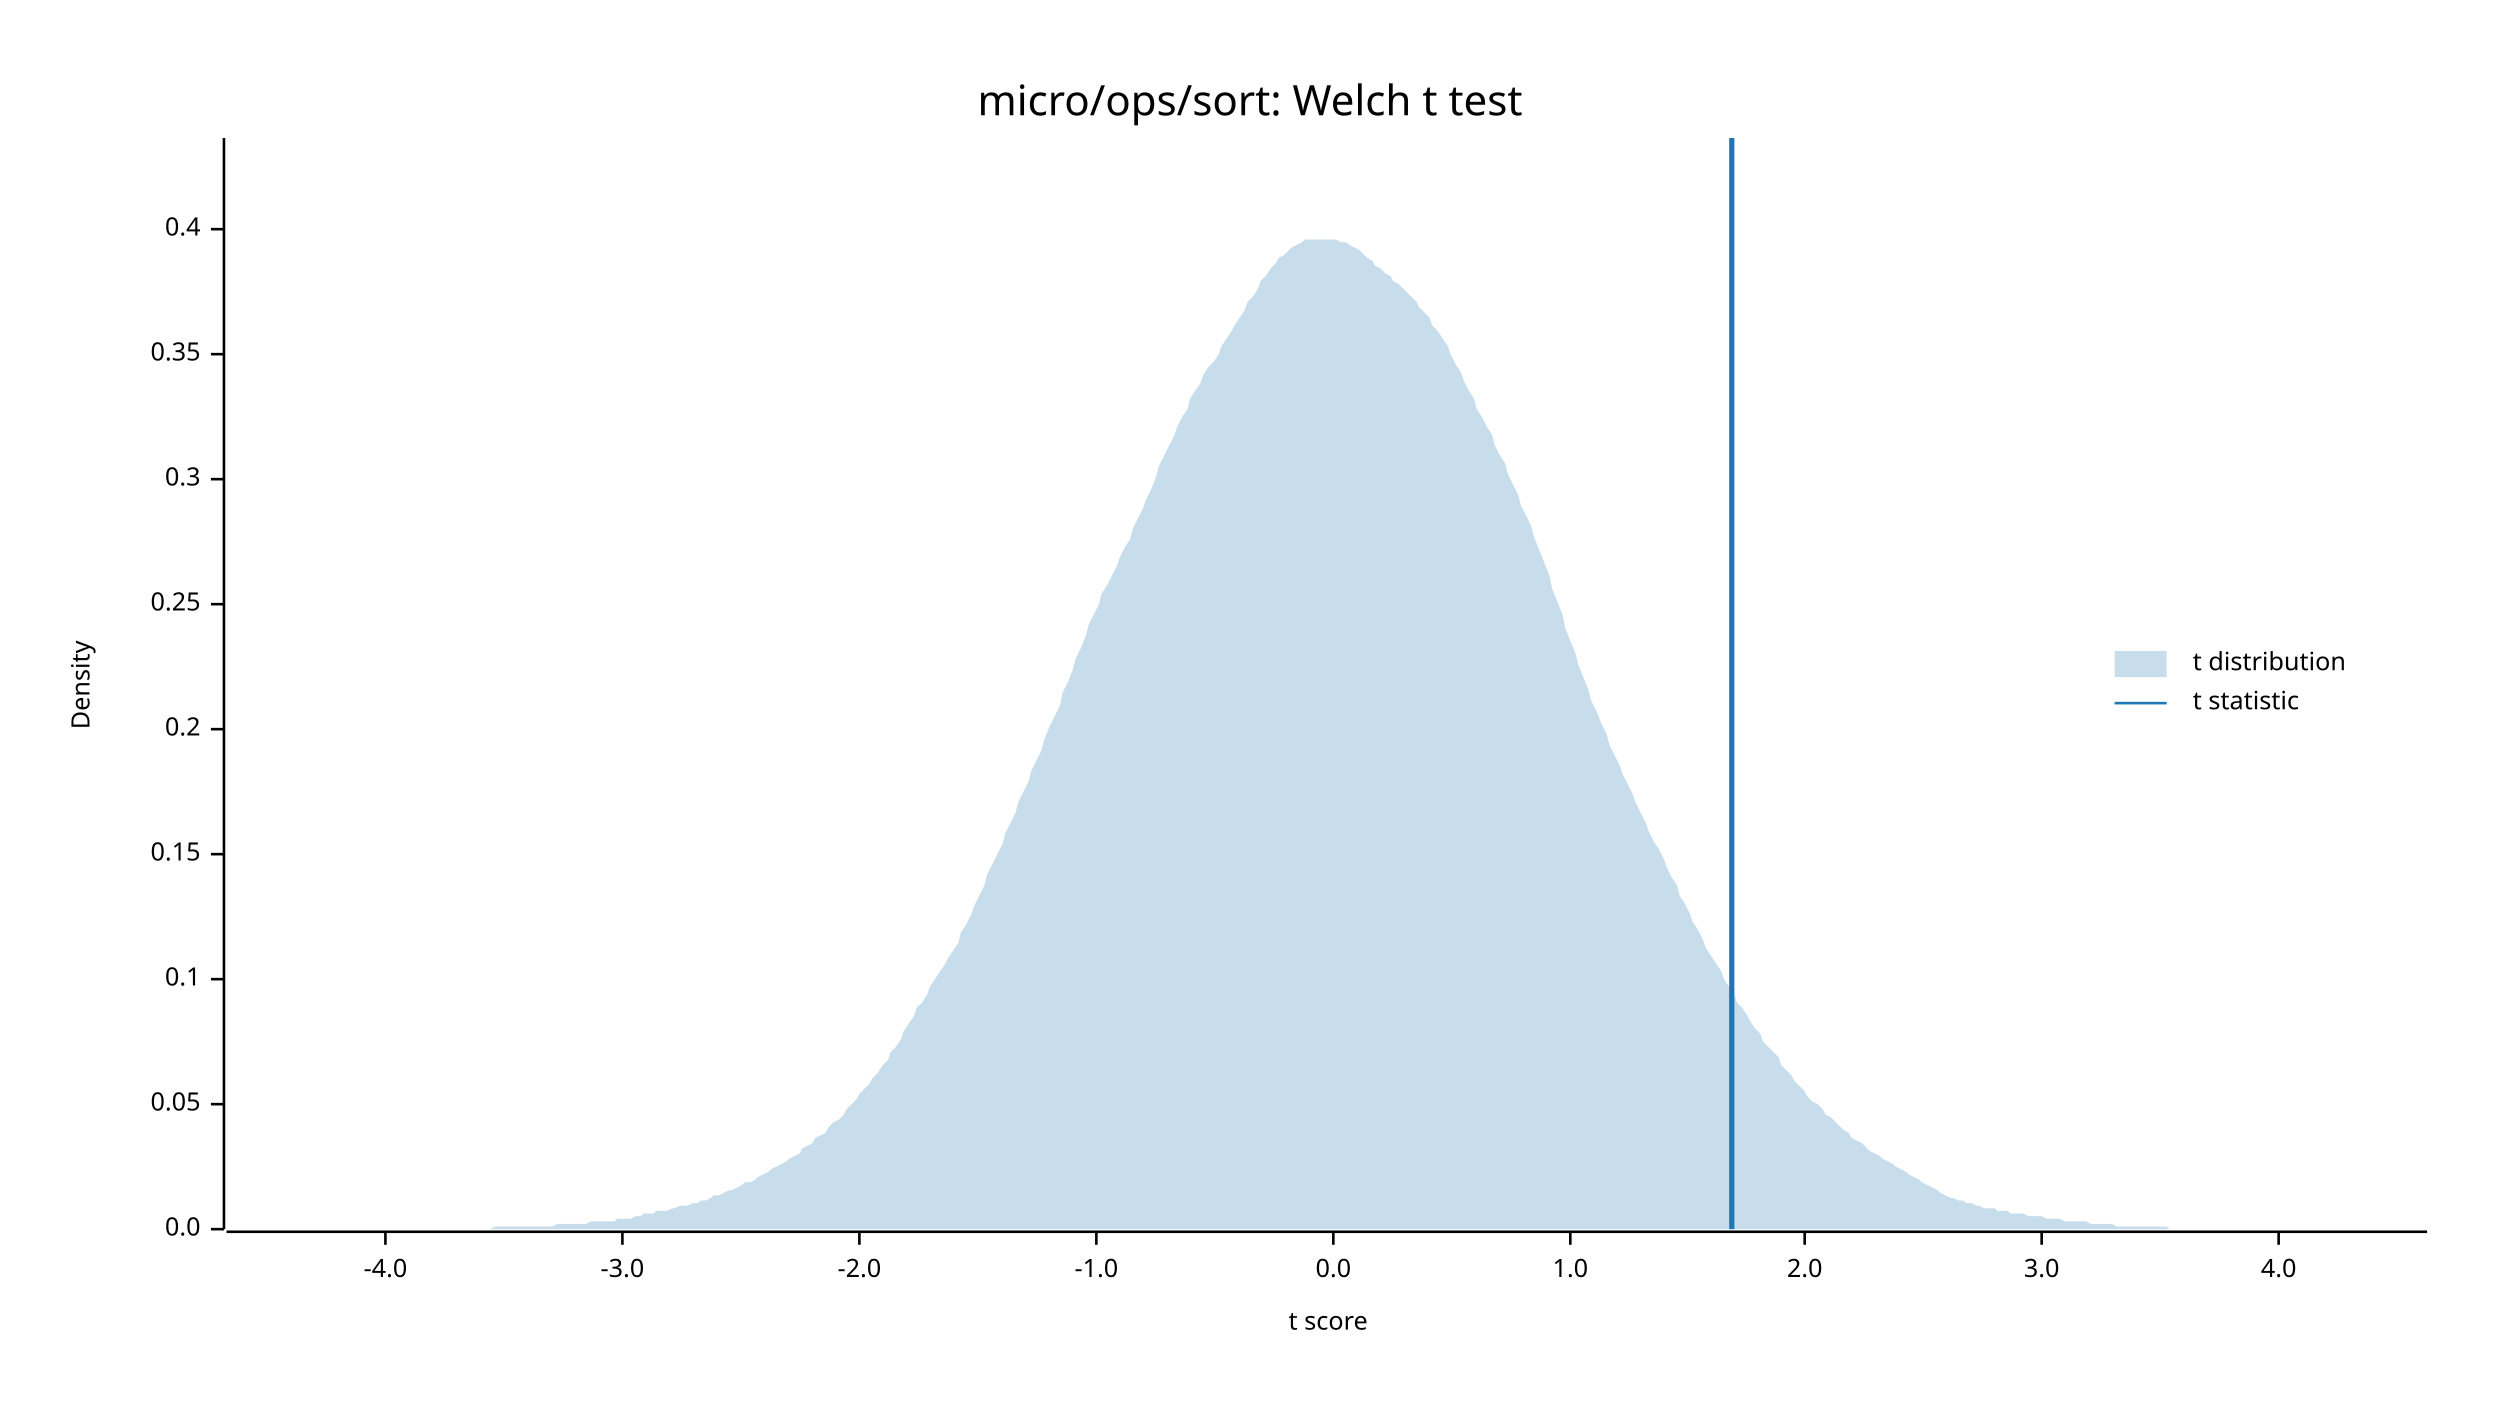
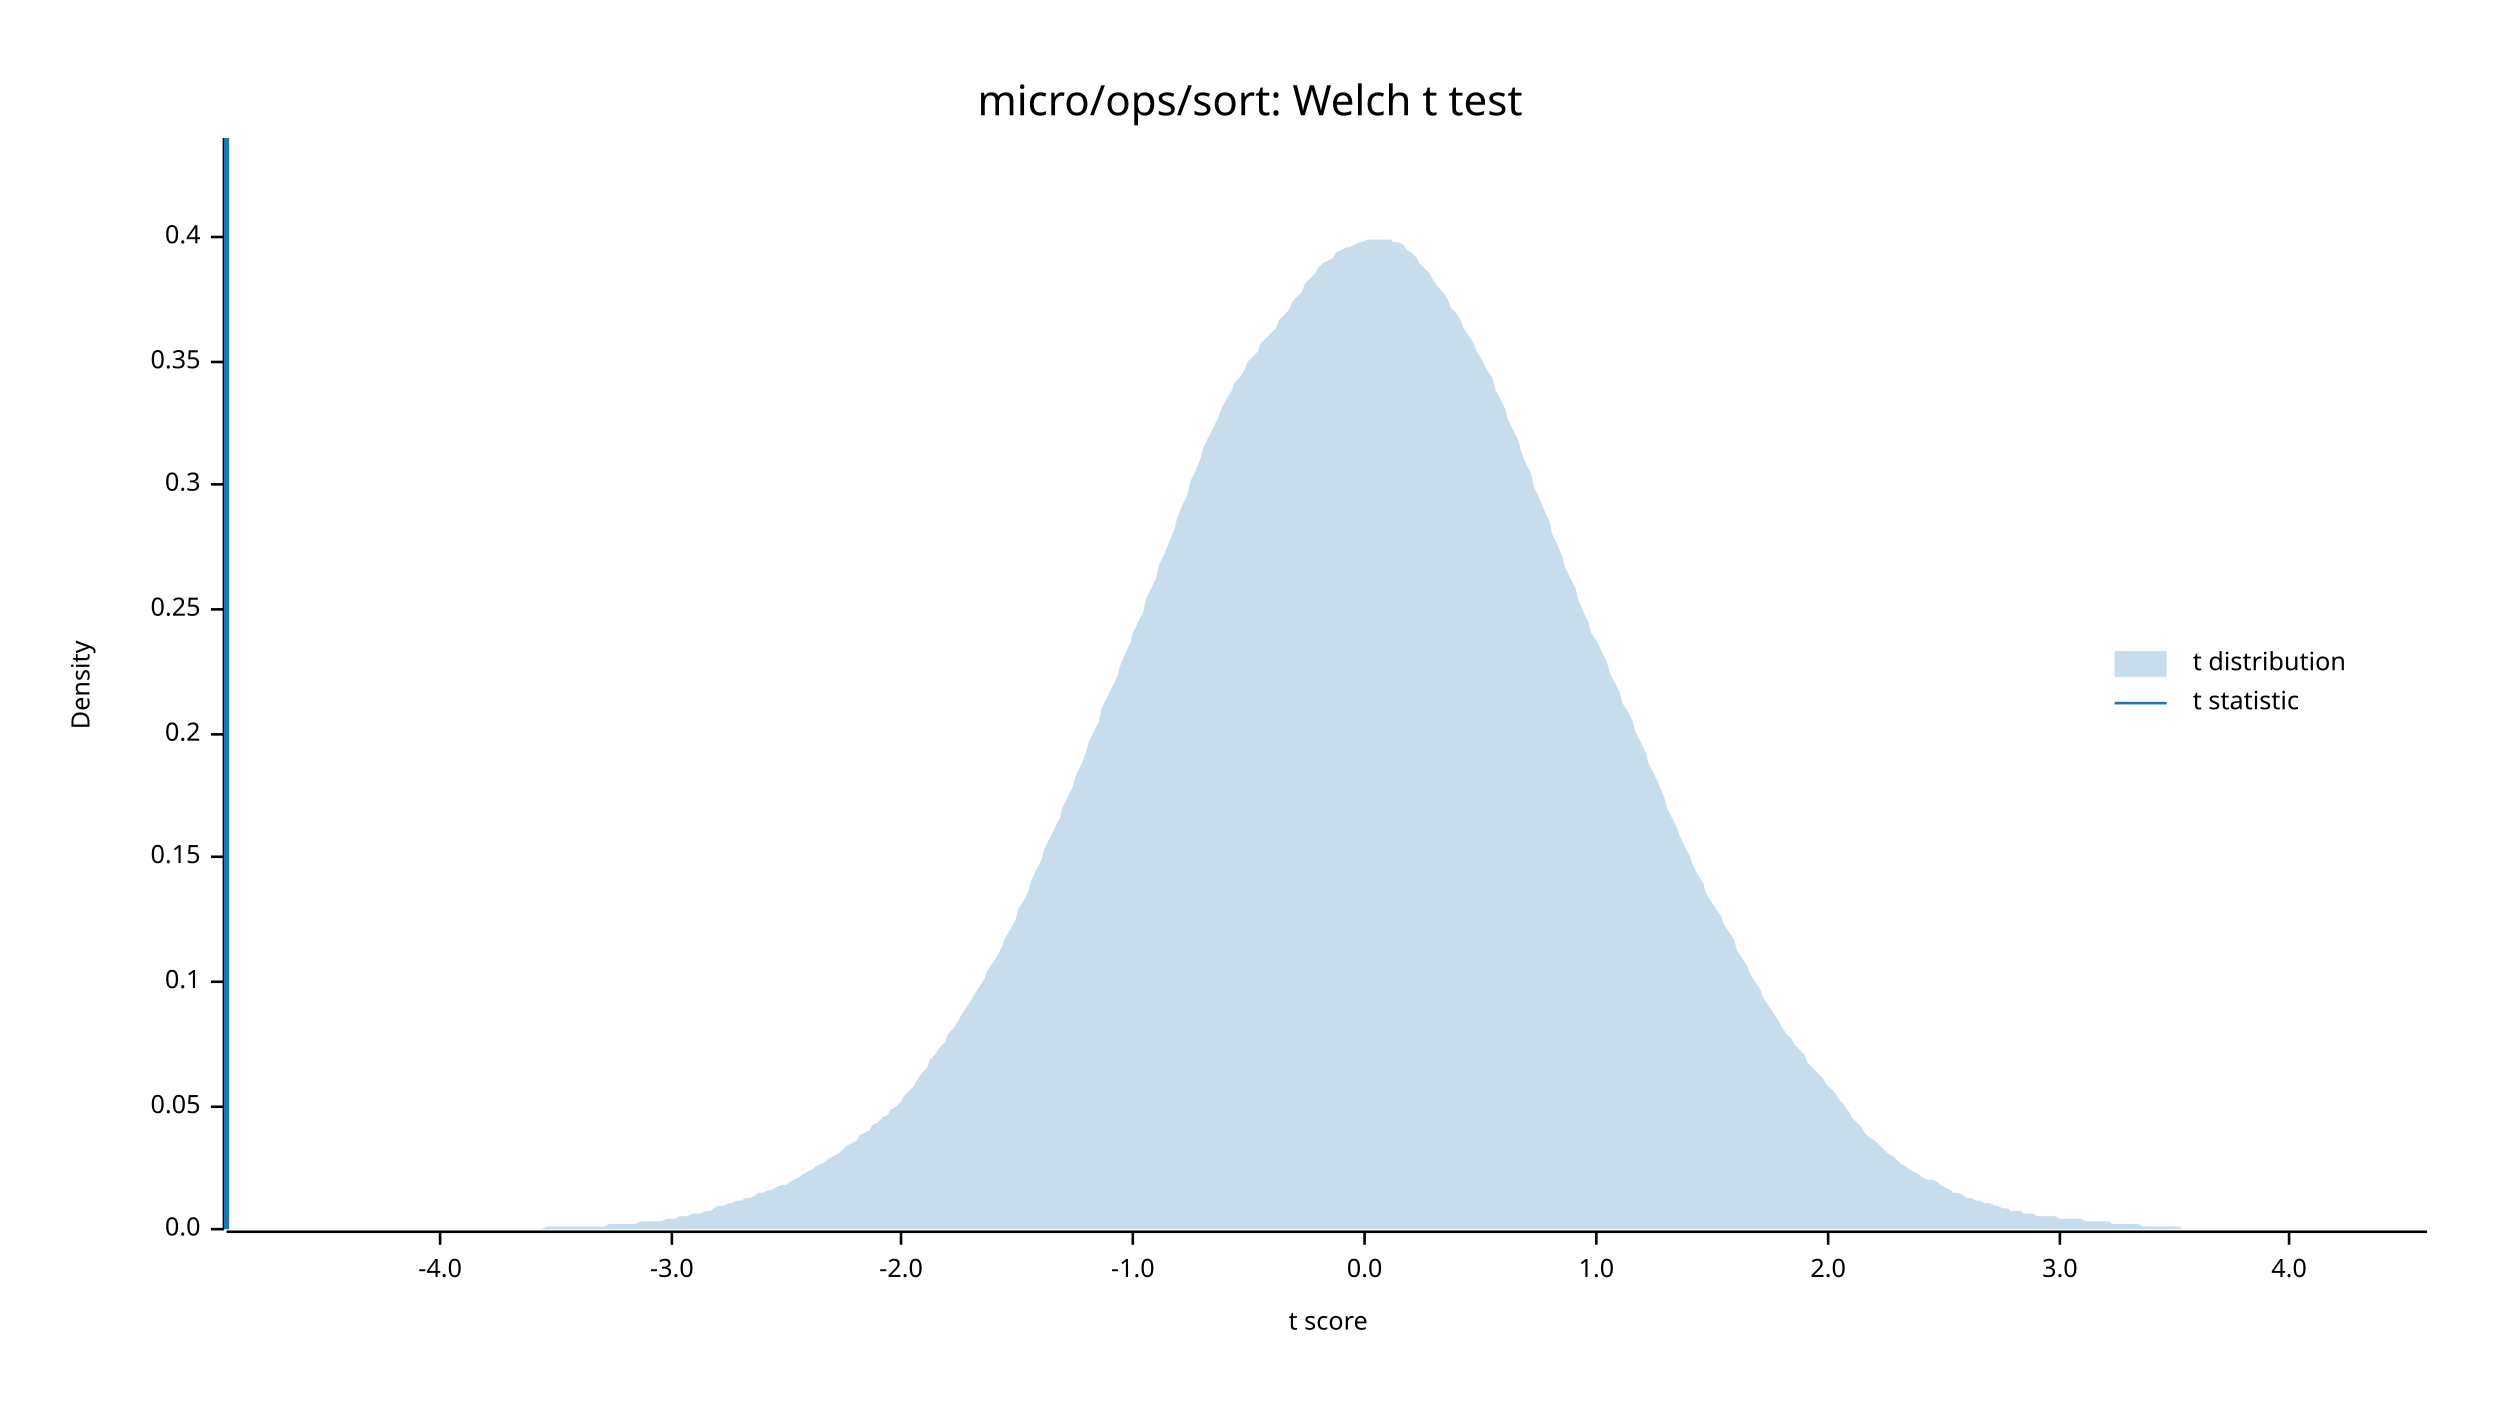
<svg xmlns="http://www.w3.org/2000/svg" width="960" height="540" viewBox="0 0 960 540">
  <text x="480" y="32" dy="0.76em" text-anchor="middle" font-family="sans-serif" font-size="16.129" opacity="1" fill="#000000">
micro/ops/sort: Welch t test
</text>
  <text x="27" y="263" dy="0.76em" text-anchor="middle" font-family="sans-serif" font-size="9.677" opacity="1" fill="#000000" transform="rotate(270, 27, 263)">
Density
</text>
  <text x="510" y="513" dy="-0.5ex" text-anchor="middle" font-family="sans-serif" font-size="9.677" opacity="1" fill="#000000">
t score
</text>
  <polyline fill="none" opacity="1" stroke="#000000" stroke-width="1" points="86,53 86,472 " />
  <text x="77" y="472" dy="0.5ex" text-anchor="end" font-family="sans-serif" font-size="9.677" opacity="1" fill="#000000">
0.0
</text>
  <polyline fill="none" opacity="1" stroke="#000000" stroke-width="1" points="81,472 86,472 " />
-   <text x="77" y="424" dy="0.5ex" text-anchor="end" font-family="sans-serif" font-size="9.677" opacity="1" fill="#000000">
+   <text x="77" y="425" dy="0.5ex" text-anchor="end" font-family="sans-serif" font-size="9.677" opacity="1" fill="#000000">
0.05
</text>
-   <polyline fill="none" opacity="1" stroke="#000000" stroke-width="1" points="81,424 86,424 " />
-   <text x="77" y="376" dy="0.5ex" text-anchor="end" font-family="sans-serif" font-size="9.677" opacity="1" fill="#000000">
+   <polyline fill="none" opacity="1" stroke="#000000" stroke-width="1" points="81,425 86,425 " />
+   <text x="77" y="377" dy="0.5ex" text-anchor="end" font-family="sans-serif" font-size="9.677" opacity="1" fill="#000000">
0.1
</text>
-   <polyline fill="none" opacity="1" stroke="#000000" stroke-width="1" points="81,376 86,376 " />
-   <text x="77" y="328" dy="0.5ex" text-anchor="end" font-family="sans-serif" font-size="9.677" opacity="1" fill="#000000">
+   <polyline fill="none" opacity="1" stroke="#000000" stroke-width="1" points="81,377 86,377 " />
+   <text x="77" y="329" dy="0.5ex" text-anchor="end" font-family="sans-serif" font-size="9.677" opacity="1" fill="#000000">
0.15
</text>
-   <polyline fill="none" opacity="1" stroke="#000000" stroke-width="1" points="81,328 86,328 " />
-   <text x="77" y="280" dy="0.5ex" text-anchor="end" font-family="sans-serif" font-size="9.677" opacity="1" fill="#000000">
+   <polyline fill="none" opacity="1" stroke="#000000" stroke-width="1" points="81,329 86,329 " />
+   <text x="77" y="282" dy="0.5ex" text-anchor="end" font-family="sans-serif" font-size="9.677" opacity="1" fill="#000000">
0.2
</text>
-   <polyline fill="none" opacity="1" stroke="#000000" stroke-width="1" points="81,280 86,280 " />
-   <text x="77" y="232" dy="0.5ex" text-anchor="end" font-family="sans-serif" font-size="9.677" opacity="1" fill="#000000">
+   <polyline fill="none" opacity="1" stroke="#000000" stroke-width="1" points="81,282 86,282 " />
+   <text x="77" y="234" dy="0.5ex" text-anchor="end" font-family="sans-serif" font-size="9.677" opacity="1" fill="#000000">
0.25
</text>
-   <polyline fill="none" opacity="1" stroke="#000000" stroke-width="1" points="81,232 86,232 " />
-   <text x="77" y="184" dy="0.5ex" text-anchor="end" font-family="sans-serif" font-size="9.677" opacity="1" fill="#000000">
+   <polyline fill="none" opacity="1" stroke="#000000" stroke-width="1" points="81,234 86,234 " />
+   <text x="77" y="186" dy="0.5ex" text-anchor="end" font-family="sans-serif" font-size="9.677" opacity="1" fill="#000000">
0.3
</text>
-   <polyline fill="none" opacity="1" stroke="#000000" stroke-width="1" points="81,184 86,184 " />
-   <text x="77" y="136" dy="0.5ex" text-anchor="end" font-family="sans-serif" font-size="9.677" opacity="1" fill="#000000">
+   <polyline fill="none" opacity="1" stroke="#000000" stroke-width="1" points="81,186 86,186 " />
+   <text x="77" y="139" dy="0.5ex" text-anchor="end" font-family="sans-serif" font-size="9.677" opacity="1" fill="#000000">
0.35
</text>
-   <polyline fill="none" opacity="1" stroke="#000000" stroke-width="1" points="81,136 86,136 " />
-   <text x="77" y="88" dy="0.5ex" text-anchor="end" font-family="sans-serif" font-size="9.677" opacity="1" fill="#000000">
+   <polyline fill="none" opacity="1" stroke="#000000" stroke-width="1" points="81,139 86,139 " />
+   <text x="77" y="91" dy="0.5ex" text-anchor="end" font-family="sans-serif" font-size="9.677" opacity="1" fill="#000000">
0.4
</text>
-   <polyline fill="none" opacity="1" stroke="#000000" stroke-width="1" points="81,88 86,88 " />
+   <polyline fill="none" opacity="1" stroke="#000000" stroke-width="1" points="81,91 86,91 " />
  <polyline fill="none" opacity="1" stroke="#000000" stroke-width="1" points="87,473 932,473 " />
-   <text x="148" y="483" dy="0.76em" text-anchor="middle" font-family="sans-serif" font-size="9.677" opacity="1" fill="#000000">
+   <text x="169" y="483" dy="0.76em" text-anchor="middle" font-family="sans-serif" font-size="9.677" opacity="1" fill="#000000">
-4.0
</text>
-   <polyline fill="none" opacity="1" stroke="#000000" stroke-width="1" points="148,473 148,478 " />
-   <text x="239" y="483" dy="0.76em" text-anchor="middle" font-family="sans-serif" font-size="9.677" opacity="1" fill="#000000">
+   <polyline fill="none" opacity="1" stroke="#000000" stroke-width="1" points="169,473 169,478 " />
+   <text x="258" y="483" dy="0.76em" text-anchor="middle" font-family="sans-serif" font-size="9.677" opacity="1" fill="#000000">
-3.0
</text>
-   <polyline fill="none" opacity="1" stroke="#000000" stroke-width="1" points="239,473 239,478 " />
-   <text x="330" y="483" dy="0.76em" text-anchor="middle" font-family="sans-serif" font-size="9.677" opacity="1" fill="#000000">
+   <polyline fill="none" opacity="1" stroke="#000000" stroke-width="1" points="258,473 258,478 " />
+   <text x="346" y="483" dy="0.76em" text-anchor="middle" font-family="sans-serif" font-size="9.677" opacity="1" fill="#000000">
-2.0
</text>
-   <polyline fill="none" opacity="1" stroke="#000000" stroke-width="1" points="330,473 330,478 " />
-   <text x="421" y="483" dy="0.76em" text-anchor="middle" font-family="sans-serif" font-size="9.677" opacity="1" fill="#000000">
+   <polyline fill="none" opacity="1" stroke="#000000" stroke-width="1" points="346,473 346,478 " />
+   <text x="435" y="483" dy="0.76em" text-anchor="middle" font-family="sans-serif" font-size="9.677" opacity="1" fill="#000000">
-1.0
</text>
-   <polyline fill="none" opacity="1" stroke="#000000" stroke-width="1" points="421,473 421,478 " />
-   <text x="512" y="483" dy="0.76em" text-anchor="middle" font-family="sans-serif" font-size="9.677" opacity="1" fill="#000000">
+   <polyline fill="none" opacity="1" stroke="#000000" stroke-width="1" points="435,473 435,478 " />
+   <text x="524" y="483" dy="0.76em" text-anchor="middle" font-family="sans-serif" font-size="9.677" opacity="1" fill="#000000">
0.0
</text>
-   <polyline fill="none" opacity="1" stroke="#000000" stroke-width="1" points="512,473 512,478 " />
-   <text x="603" y="483" dy="0.76em" text-anchor="middle" font-family="sans-serif" font-size="9.677" opacity="1" fill="#000000">
+   <polyline fill="none" opacity="1" stroke="#000000" stroke-width="1" points="524,473 524,478 " />
+   <text x="613" y="483" dy="0.76em" text-anchor="middle" font-family="sans-serif" font-size="9.677" opacity="1" fill="#000000">
1.0
</text>
-   <polyline fill="none" opacity="1" stroke="#000000" stroke-width="1" points="603,473 603,478 " />
-   <text x="693" y="483" dy="0.76em" text-anchor="middle" font-family="sans-serif" font-size="9.677" opacity="1" fill="#000000">
+   <polyline fill="none" opacity="1" stroke="#000000" stroke-width="1" points="613,473 613,478 " />
+   <text x="702" y="483" dy="0.76em" text-anchor="middle" font-family="sans-serif" font-size="9.677" opacity="1" fill="#000000">
2.0
</text>
-   <polyline fill="none" opacity="1" stroke="#000000" stroke-width="1" points="693,473 693,478 " />
-   <text x="784" y="483" dy="0.76em" text-anchor="middle" font-family="sans-serif" font-size="9.677" opacity="1" fill="#000000">
+   <polyline fill="none" opacity="1" stroke="#000000" stroke-width="1" points="702,473 702,478 " />
+   <text x="791" y="483" dy="0.76em" text-anchor="middle" font-family="sans-serif" font-size="9.677" opacity="1" fill="#000000">
3.0
</text>
-   <polyline fill="none" opacity="1" stroke="#000000" stroke-width="1" points="784,473 784,478 " />
-   <text x="875" y="483" dy="0.76em" text-anchor="middle" font-family="sans-serif" font-size="9.677" opacity="1" fill="#000000">
+   <polyline fill="none" opacity="1" stroke="#000000" stroke-width="1" points="791,473 791,478 " />
+   <text x="879" y="483" dy="0.76em" text-anchor="middle" font-family="sans-serif" font-size="9.677" opacity="1" fill="#000000">
4.0
</text>
-   <polyline fill="none" opacity="1" stroke="#000000" stroke-width="1" points="875,473 875,478 " />
-   <polygon opacity="0.25" fill="#1F78B4" points="87,472 88,472 90,472 92,472 93,472 95,472 97,472 98,472 100,472 102,472 103,472 105,472 107,472 109,472 110,472 112,472 114,472 115,472 117,472 119,472 120,472 122,472 124,472 125,472 127,472 129,472 131,472 132,472 134,472 136,472 137,472 139,472 141,472 142,472 144,472 146,472 147,472 149,472 151,472 153,472 154,472 156,472 158,472 159,472 161,472 163,472 164,472 166,472 168,472 169,472 171,472 173,472 175,472 176,472 178,472 180,472 181,472 183,472 185,472 186,472 188,472 190,471 191,471 193,471 195,471 197,471 198,471 200,471 202,471 203,471 205,471 207,471 208,471 210,471 212,471 214,470 215,470 217,470 219,470 220,470 222,470 224,470 225,470 227,469 229,469 230,469 232,469 234,469 236,469 237,468 239,468 241,468 242,468 244,467 246,467 247,466 249,466 251,466 252,465 254,465 256,465 258,464 259,464 261,463 263,463 264,463 266,462 268,462 269,461 271,461 273,460 274,459 276,459 278,458 280,457 281,457 283,456 285,455 286,454 288,454 290,453 291,452 293,451 295,450 296,449 298,448 300,447 302,446 303,445 305,444 307,443 308,441 310,440 312,439 313,437 315,436 317,435 318,433 320,431 322,430 324,428 325,426 327,424 329,422 330,420 332,418 334,416 335,414 337,412 339,409 341,407 342,404 344,402 346,399 347,396 349,393 351,390 352,387 354,385 356,382 357,379 359,376 361,373 363,370 364,368 366,365 368,362 369,358 371,355 373,351 374,348 376,344 378,340 379,336 381,332 383,328 385,324 386,320 388,316 390,312 391,308 393,304 395,300 396,296 398,292 400,288 401,284 403,279 405,275 407,271 408,266 410,262 412,257 413,253 415,249 417,244 418,240 420,236 422,232 423,228 425,225 427,221 429,217 430,214 432,210 434,207 435,203 437,199 439,195 440,192 442,188 444,183 445,179 447,175 449,171 451,167 452,164 454,160 456,157 457,153 459,150 461,147 462,144 464,141 466,139 468,136 469,133 471,130 473,127 474,125 476,122 478,119 479,116 481,114 483,111 484,108 486,106 488,103 490,101 491,99 493,98 495,96 496,95 498,94 500,93 501,92 503,92 505,92 506,92 508,92 510,92 512,92 513,92 515,93 517,93 518,94 520,95 522,96 523,97 525,99 527,100 528,102 530,103 532,105 534,106 535,108 537,109 539,111 540,112 542,114 544,116 545,118 547,120 549,122 550,125 552,127 554,130 556,133 557,136 559,140 561,143 562,146 564,150 566,153 567,157 569,160 571,164 573,167 574,171 576,175 578,178 579,182 581,186 583,190 584,194 586,198 588,202 589,206 591,211 593,216 595,221 596,226 598,231 600,236 601,241 603,246 605,251 606,255 608,260 610,265 611,269 613,273 615,278 617,282 618,286 620,290 622,294 623,297 625,301 627,305 628,308 630,312 632,316 633,319 635,323 637,326 639,330 640,333 642,337 644,340 645,344 647,347 649,351 650,354 652,357 654,361 655,364 657,367 659,370 661,373 662,376 664,379 666,382 667,385 669,387 671,390 672,392 674,395 676,397 677,400 679,402 681,404 683,406 684,409 686,411 688,413 689,415 691,417 693,419 694,421 696,423 698,424 700,426 701,428 703,429 705,431 706,432 708,434 710,435 711,437 713,438 715,439 716,440 718,442 720,443 722,444 723,445 725,446 727,447 728,448 730,449 732,450 733,451 735,452 737,453 738,454 740,455 742,456 744,457 745,458 747,459 749,460 750,460 752,461 754,461 755,462 757,462 759,463 760,463 762,464 764,464 766,464 767,465 769,465 771,465 772,466 774,466 776,466 777,466 779,467 781,467 782,467 784,467 786,468 788,468 789,468 791,468 793,469 794,469 796,469 798,469 799,469 801,469 803,470 804,470 806,470 808,470 810,470 811,470 813,471 815,471 816,471 818,471 820,471 821,471 823,471 825,471 827,471 828,471 830,471 832,471 833,472 835,472 837,472 838,472 840,472 842,472 843,472 845,472 847,472 849,472 850,472 852,472 854,472 855,472 857,472 859,472 860,472 862,472 864,472 865,472 867,472 869,472 871,472 872,472 874,472 876,472 877,472 879,472 881,472 882,472 884,472 886,472 887,472 889,472 891,472 893,472 894,472 896,472 898,472 899,472 901,472 903,472 904,472 906,472 908,472 909,472 911,472 913,472 915,472 916,472 918,472 920,472 921,472 923,472 925,472 926,472 928,472 930,472 932,472 932,472 87,472 " />
-   <polyline fill="none" opacity="1" stroke="#1F78B4" stroke-width="2" points="665,472 665,53 " />
+   <polyline fill="none" opacity="1" stroke="#000000" stroke-width="1" points="879,473 879,478 " />
+   <polygon opacity="0.25" fill="#1F78B4" points="87,472 88,472 90,472 92,472 93,472 95,472 97,472 98,472 100,472 102,472 103,472 105,472 107,472 109,472 110,472 112,472 114,472 115,472 117,472 119,472 120,472 122,472 124,472 125,472 127,472 129,472 131,472 132,472 134,472 136,472 137,472 139,472 141,472 142,472 144,472 146,472 147,472 149,472 151,472 153,472 154,472 156,472 158,472 159,472 161,472 163,472 164,472 166,472 168,472 169,472 171,472 173,472 175,472 176,472 178,472 180,472 181,472 183,472 185,472 186,472 188,472 190,472 191,472 193,472 195,472 197,472 198,472 200,472 202,472 203,472 205,472 207,472 208,472 210,471 212,471 214,471 215,471 217,471 219,471 220,471 222,471 224,471 225,471 227,471 229,471 230,471 232,471 234,470 236,470 237,470 239,470 241,470 242,470 244,470 246,469 247,469 249,469 251,469 252,469 254,469 256,468 258,468 259,468 261,467 263,467 264,467 266,466 268,466 269,466 271,465 273,465 274,464 276,463 278,463 280,462 281,462 283,461 285,461 286,460 288,460 290,459 291,458 293,458 295,457 296,457 298,456 300,455 302,455 303,454 305,453 307,452 308,451 310,450 312,449 313,448 315,447 317,446 318,445 320,444 322,443 324,441 325,440 327,439 329,438 330,436 332,435 334,434 335,432 337,431 339,429 341,428 342,426 344,425 346,423 347,421 349,419 351,417 352,415 354,412 356,410 357,407 359,405 361,402 363,400 364,397 366,395 368,392 369,390 371,387 373,384 374,382 376,379 378,376 379,373 381,370 383,367 385,363 386,360 388,357 390,353 391,349 393,346 395,342 396,338 398,334 400,330 401,326 403,322 405,318 407,314 408,310 410,306 412,302 413,298 415,294 417,289 418,285 420,281 422,277 423,272 425,268 427,264 429,260 430,256 432,251 434,247 435,243 437,239 439,235 440,230 442,226 444,222 445,217 447,213 449,208 451,203 452,199 454,194 456,190 457,185 459,181 461,176 462,172 464,168 466,164 468,160 469,157 471,153 473,150 474,147 476,145 478,142 479,139 481,137 483,135 484,132 486,130 488,128 490,126 491,123 493,121 495,119 496,116 498,114 500,112 501,109 503,107 505,105 506,103 508,101 510,100 512,99 513,97 515,96 517,95 518,95 520,94 522,93 523,93 525,92 527,92 528,92 530,92 532,92 534,92 535,93 537,93 539,94 540,96 542,97 544,99 545,101 547,103 549,105 550,107 552,110 554,112 556,115 557,118 559,120 561,123 562,126 564,129 566,132 567,135 569,138 571,142 573,145 574,149 576,153 578,157 579,161 581,165 583,169 584,173 586,178 588,182 589,187 591,191 593,196 595,200 596,205 598,209 600,214 601,218 603,222 605,226 606,230 608,235 610,239 611,243 613,246 615,250 617,254 618,258 620,262 622,266 623,270 625,273 627,277 628,281 630,285 632,289 633,293 635,297 637,301 639,306 640,310 642,314 644,318 645,321 647,325 649,329 650,332 652,336 654,339 655,343 657,346 659,349 661,352 662,355 664,358 666,361 667,365 669,368 671,371 672,374 674,377 676,380 677,383 679,386 681,389 683,392 684,394 686,397 688,399 689,401 691,403 693,405 694,408 696,410 698,412 700,414 701,416 703,418 705,420 706,422 708,424 710,427 711,429 713,431 715,433 716,435 718,437 720,438 722,440 723,441 725,443 727,444 728,445 730,447 732,448 733,449 735,450 737,451 738,452 740,453 742,453 744,454 745,455 747,456 749,457 750,458 752,458 754,459 755,460 757,460 759,461 760,461 762,462 764,462 766,463 767,463 769,464 771,464 772,465 774,465 776,465 777,466 779,466 781,466 782,467 784,467 786,467 788,467 789,467 791,468 793,468 794,468 796,468 798,468 799,468 801,469 803,469 804,469 806,469 808,469 810,469 811,470 813,470 815,470 816,470 818,470 820,470 821,470 823,471 825,471 827,471 828,471 830,471 832,471 833,471 835,471 837,471 838,472 840,472 842,472 843,472 845,472 847,472 849,472 850,472 852,472 854,472 855,472 857,472 859,472 860,472 862,472 864,472 865,472 867,472 869,472 871,472 872,472 874,472 876,472 877,472 879,472 881,472 882,472 884,472 886,472 887,472 889,472 891,472 893,472 894,472 896,472 898,472 899,472 901,472 903,472 904,472 906,472 908,472 909,472 911,472 913,472 915,472 916,472 918,472 920,472 921,472 923,472 925,472 926,472 928,472 930,472 932,472 932,472 87,472 " />
+   <polyline fill="none" opacity="1" stroke="#1F78B4" stroke-width="2" points="87,472 87,53 " />
  <text x="842" y="250" dy="0.76em" text-anchor="start" font-family="sans-serif" font-size="9.677" opacity="1" fill="#000000">
t distribution
</text>
  <text x="842" y="265" dy="0.76em" text-anchor="start" font-family="sans-serif" font-size="9.677" opacity="1" fill="#000000">
t statistic
</text>
  <rect x="812" y="250" width="20" height="10" opacity="0.25" fill="#1F78B4" stroke="none" />
  <polyline fill="none" opacity="1" stroke="#1F78B4" stroke-width="1" points="812,270 832,270 " />
</svg>
